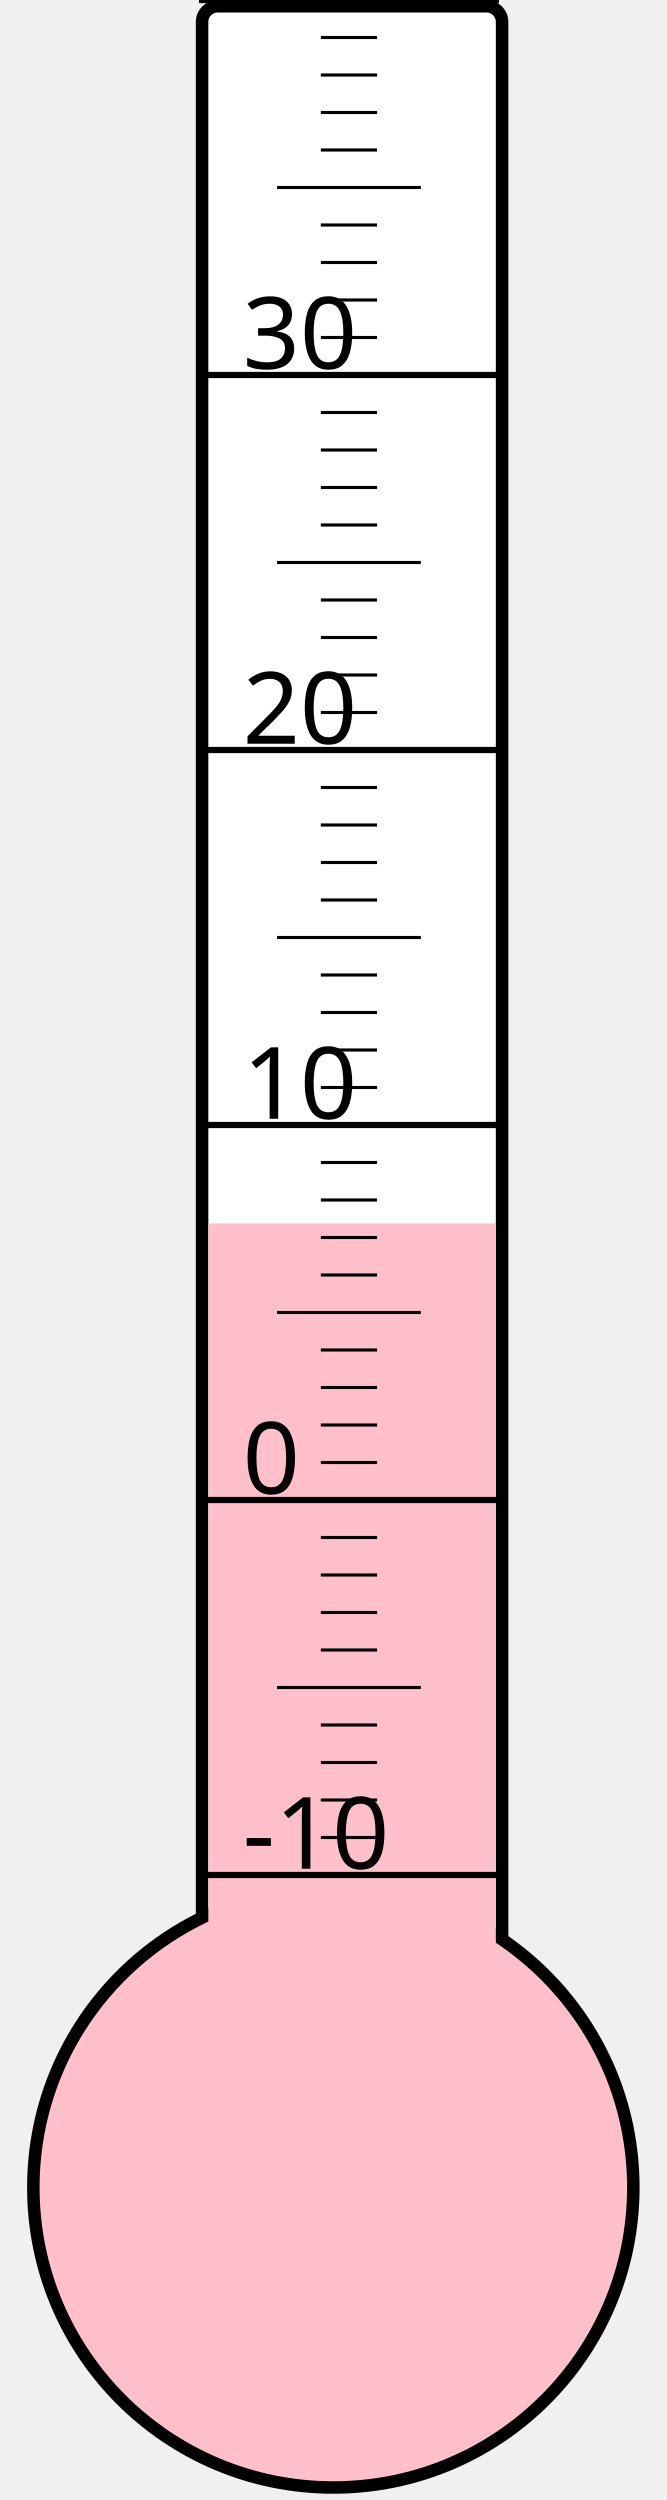
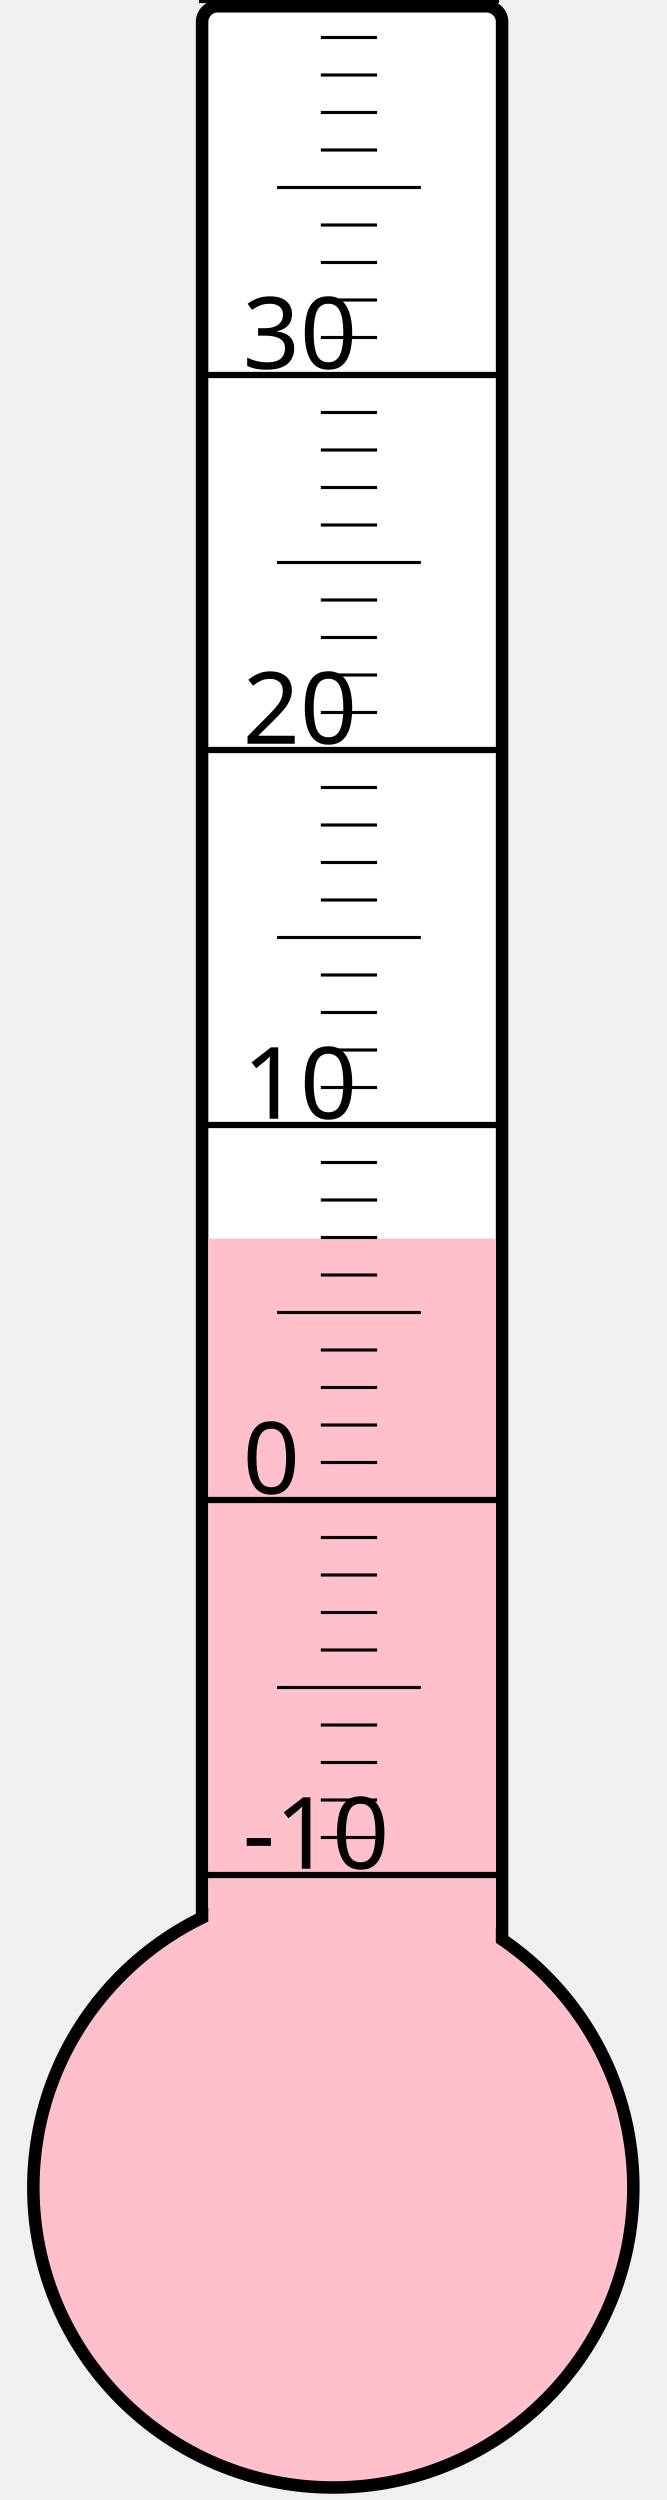
<svg xmlns="http://www.w3.org/2000/svg" width="40px" height="150px" viewBox="0 0 200 800">
  <rect width="200" height="800" x="0" y="0" style="fill: #ffffeb; fill-opacity: 0;" />
  <rect width="96" height="680" x="58" y="2" rx="5" ry="5" style="fill: white; fill-opacity: 1; stroke: black; stroke-width: 4;" />
  <circle cx="100" cy="700" r="96" style="fill: pink; stroke: black; stroke-width: 4;" />
-   <rect width="92" height="308.5" x="60" y="391.5" style="fill: pink; fill-opacity: 1; stroke-width: 0;" />
+   <rect width="92" height="303.625" x="60" y="396.375" style="fill: pink; fill-opacity: 1; stroke-width: 0;" />
  <text x="71" y="598" style="font-family: sans-serif; font-size: 24pt;">-10</text>
  <text x="71" y="478" style="font-family: sans-serif; font-size: 24pt;">0</text>
  <text x="71" y="358" style="font-family: sans-serif; font-size: 24pt;">10</text>
  <text x="71" y="238" style="font-family: sans-serif; font-size: 24pt;">20</text>
  <text x="71" y="118" style="font-family: sans-serif; font-size: 24pt;">30</text>
  <g style="stroke: black;">
    <line x1="57" y1="600" x2="153" y2="600" style="stroke-width: 2;" />
    <line x1="96" y1="588" x2="114" y2="588" style="stroke-width: 1;" />
    <line x1="96" y1="576" x2="114" y2="576" style="stroke-width: 1;" />
    <line x1="96" y1="564" x2="114" y2="564" style="stroke-width: 1;" />
    <line x1="96" y1="552" x2="114" y2="552" style="stroke-width: 1;" />
    <line x1="82" y1="540" x2="128" y2="540" style="stroke-width: 1;" />
    <line x1="96" y1="528" x2="114" y2="528" style="stroke-width: 1;" />
    <line x1="96" y1="516" x2="114" y2="516" style="stroke-width: 1;" />
    <line x1="96" y1="504" x2="114" y2="504" style="stroke-width: 1;" />
    <line x1="96" y1="492" x2="114" y2="492" style="stroke-width: 1;" />
    <line x1="57" y1="480" x2="153" y2="480" style="stroke-width: 2;" />
    <line x1="96" y1="468" x2="114" y2="468" style="stroke-width: 1;" />
    <line x1="96" y1="456" x2="114" y2="456" style="stroke-width: 1;" />
    <line x1="96" y1="444" x2="114" y2="444" style="stroke-width: 1;" />
    <line x1="96" y1="432" x2="114" y2="432" style="stroke-width: 1;" />
    <line x1="82" y1="420" x2="128" y2="420" style="stroke-width: 1;" />
    <line x1="96" y1="408" x2="114" y2="408" style="stroke-width: 1;" />
    <line x1="96" y1="396" x2="114" y2="396" style="stroke-width: 1;" />
    <line x1="96" y1="384" x2="114" y2="384" style="stroke-width: 1;" />
    <line x1="96" y1="372" x2="114" y2="372" style="stroke-width: 1;" />
    <line x1="57" y1="360" x2="153" y2="360" style="stroke-width: 2;" />
    <line x1="96" y1="348" x2="114" y2="348" style="stroke-width: 1;" />
    <line x1="96" y1="336" x2="114" y2="336" style="stroke-width: 1;" />
    <line x1="96" y1="324" x2="114" y2="324" style="stroke-width: 1;" />
    <line x1="96" y1="312" x2="114" y2="312" style="stroke-width: 1;" />
    <line x1="82" y1="300" x2="128" y2="300" style="stroke-width: 1;" />
    <line x1="96" y1="288" x2="114" y2="288" style="stroke-width: 1;" />
    <line x1="96" y1="276" x2="114" y2="276" style="stroke-width: 1;" />
    <line x1="96" y1="264" x2="114" y2="264" style="stroke-width: 1;" />
    <line x1="96" y1="252" x2="114" y2="252" style="stroke-width: 1;" />
    <line x1="57" y1="240" x2="153" y2="240" style="stroke-width: 2;" />
    <line x1="96" y1="228" x2="114" y2="228" style="stroke-width: 1;" />
    <line x1="96" y1="216" x2="114" y2="216" style="stroke-width: 1;" />
    <line x1="96" y1="204" x2="114" y2="204" style="stroke-width: 1;" />
    <line x1="96" y1="192" x2="114" y2="192" style="stroke-width: 1;" />
    <line x1="82" y1="180" x2="128" y2="180" style="stroke-width: 1;" />
    <line x1="96" y1="168" x2="114" y2="168" style="stroke-width: 1;" />
    <line x1="96" y1="156" x2="114" y2="156" style="stroke-width: 1;" />
    <line x1="96" y1="144" x2="114" y2="144" style="stroke-width: 1;" />
    <line x1="96" y1="132" x2="114" y2="132" style="stroke-width: 1;" />
    <line x1="57" y1="120" x2="153" y2="120" style="stroke-width: 2;" />
    <line x1="96" y1="108" x2="114" y2="108" style="stroke-width: 1;" />
    <line x1="96" y1="96" x2="114" y2="96" style="stroke-width: 1;" />
    <line x1="96" y1="84" x2="114" y2="84" style="stroke-width: 1;" />
    <line x1="96" y1="72" x2="114" y2="72" style="stroke-width: 1;" />
    <line x1="82" y1="60" x2="128" y2="60" style="stroke-width: 1;" />
    <line x1="96" y1="48" x2="114" y2="48" style="stroke-width: 1;" />
    <line x1="96" y1="36" x2="114" y2="36" style="stroke-width: 1;" />
    <line x1="96" y1="24" x2="114" y2="24" style="stroke-width: 1;" />
    <line x1="96" y1="12" x2="114" y2="12" style="stroke-width: 1;" />
    <line x1="57" y1="0" x2="153" y2="0" style="stroke-width: 2;" />
  </g>
</svg>
